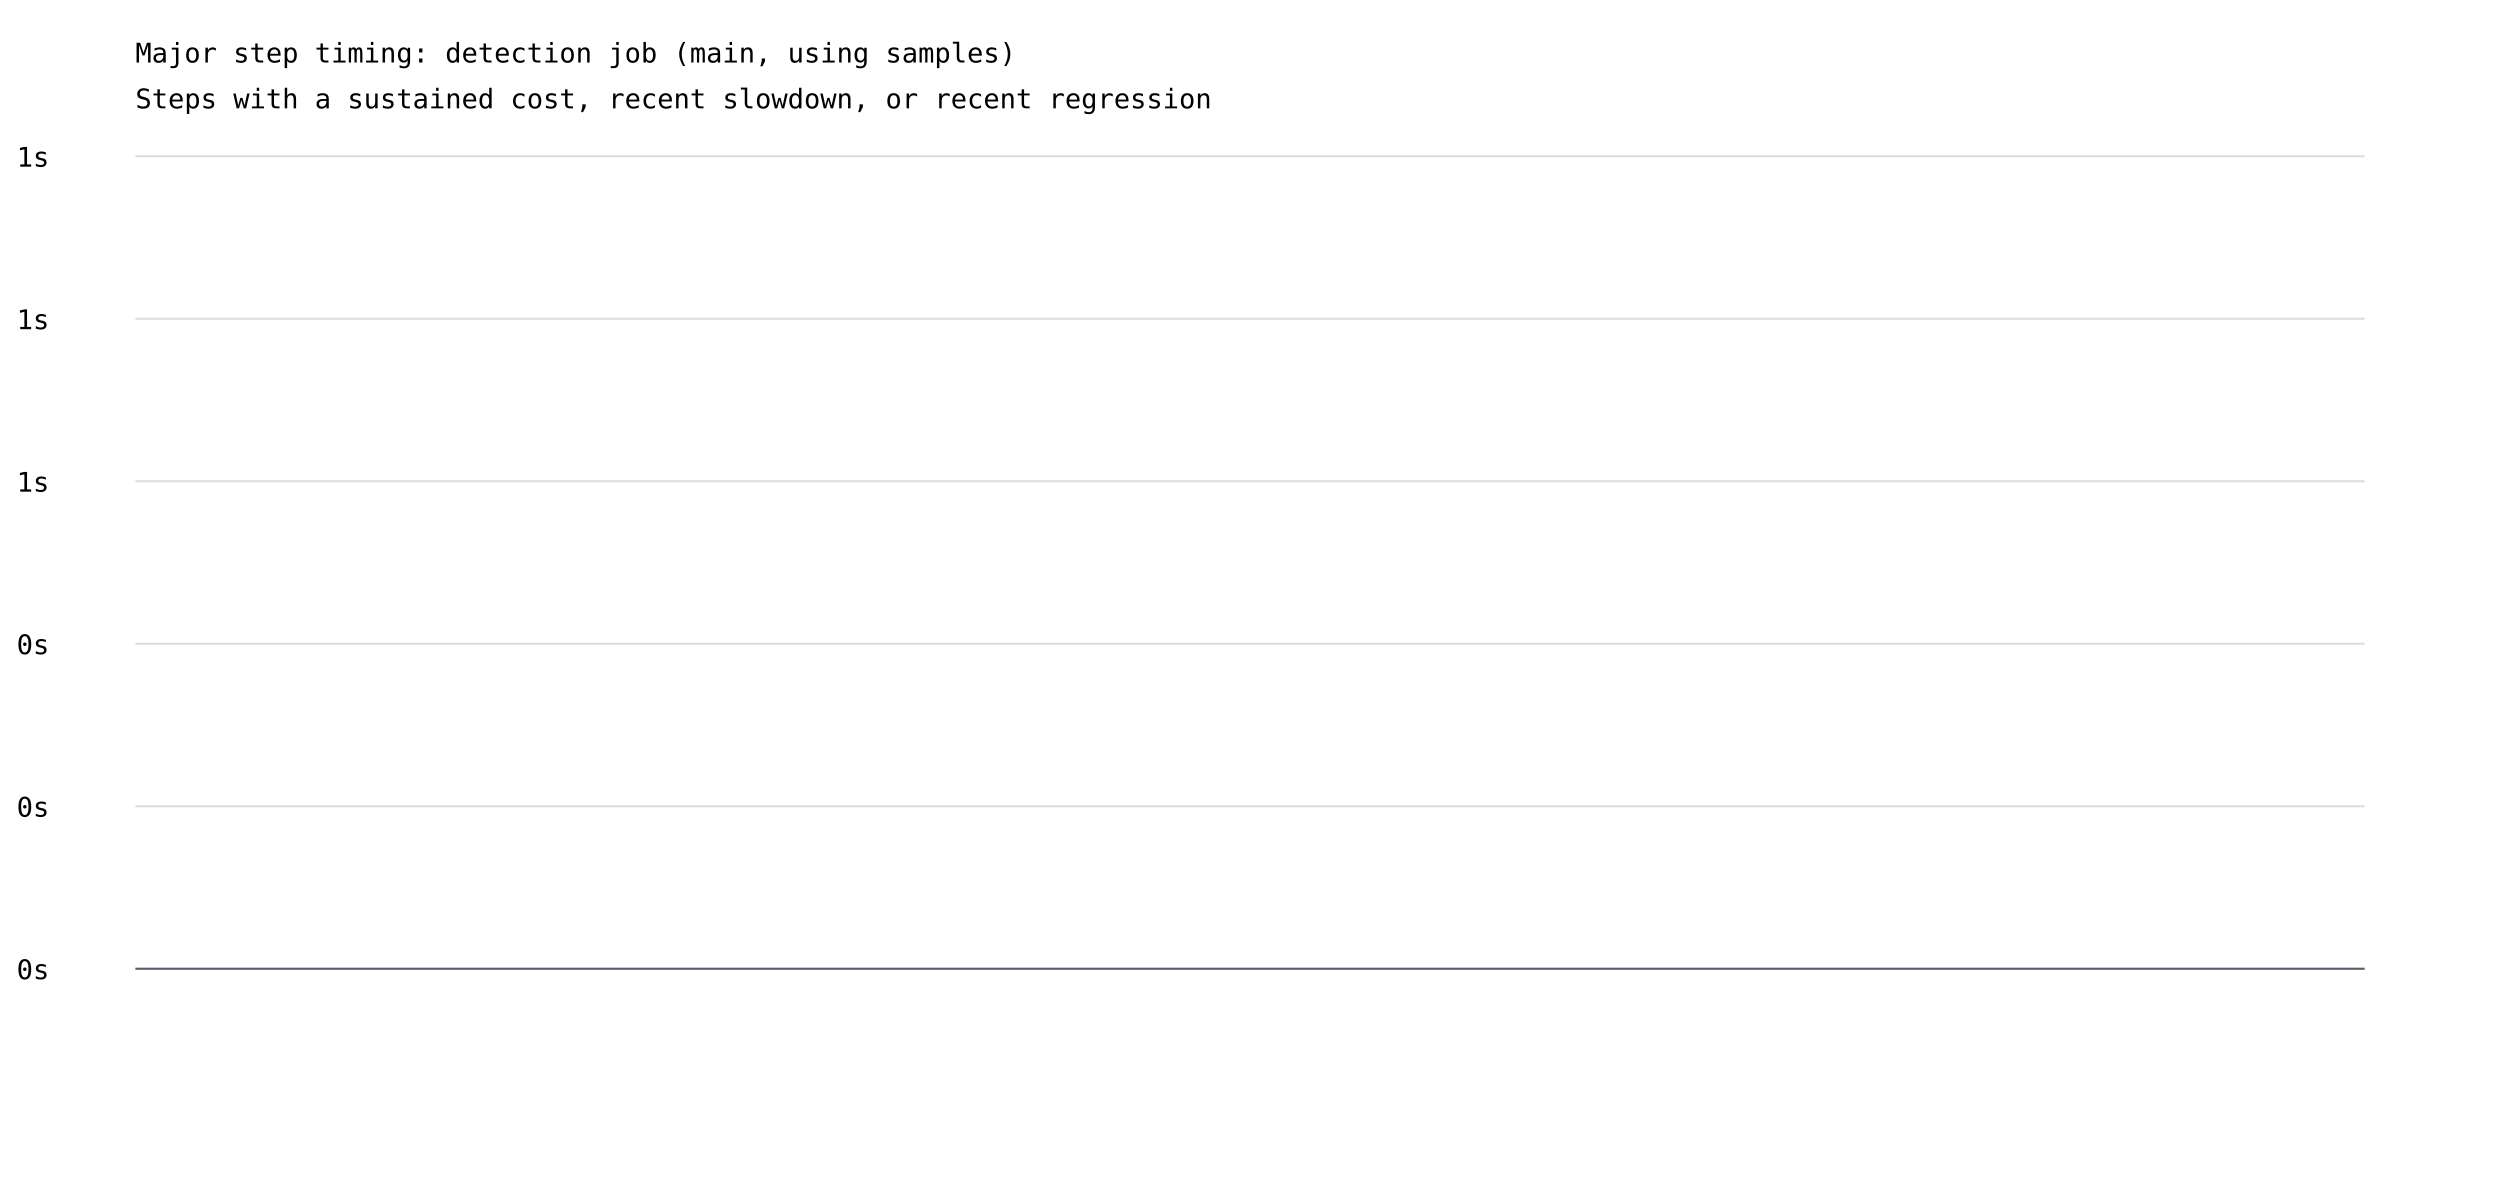
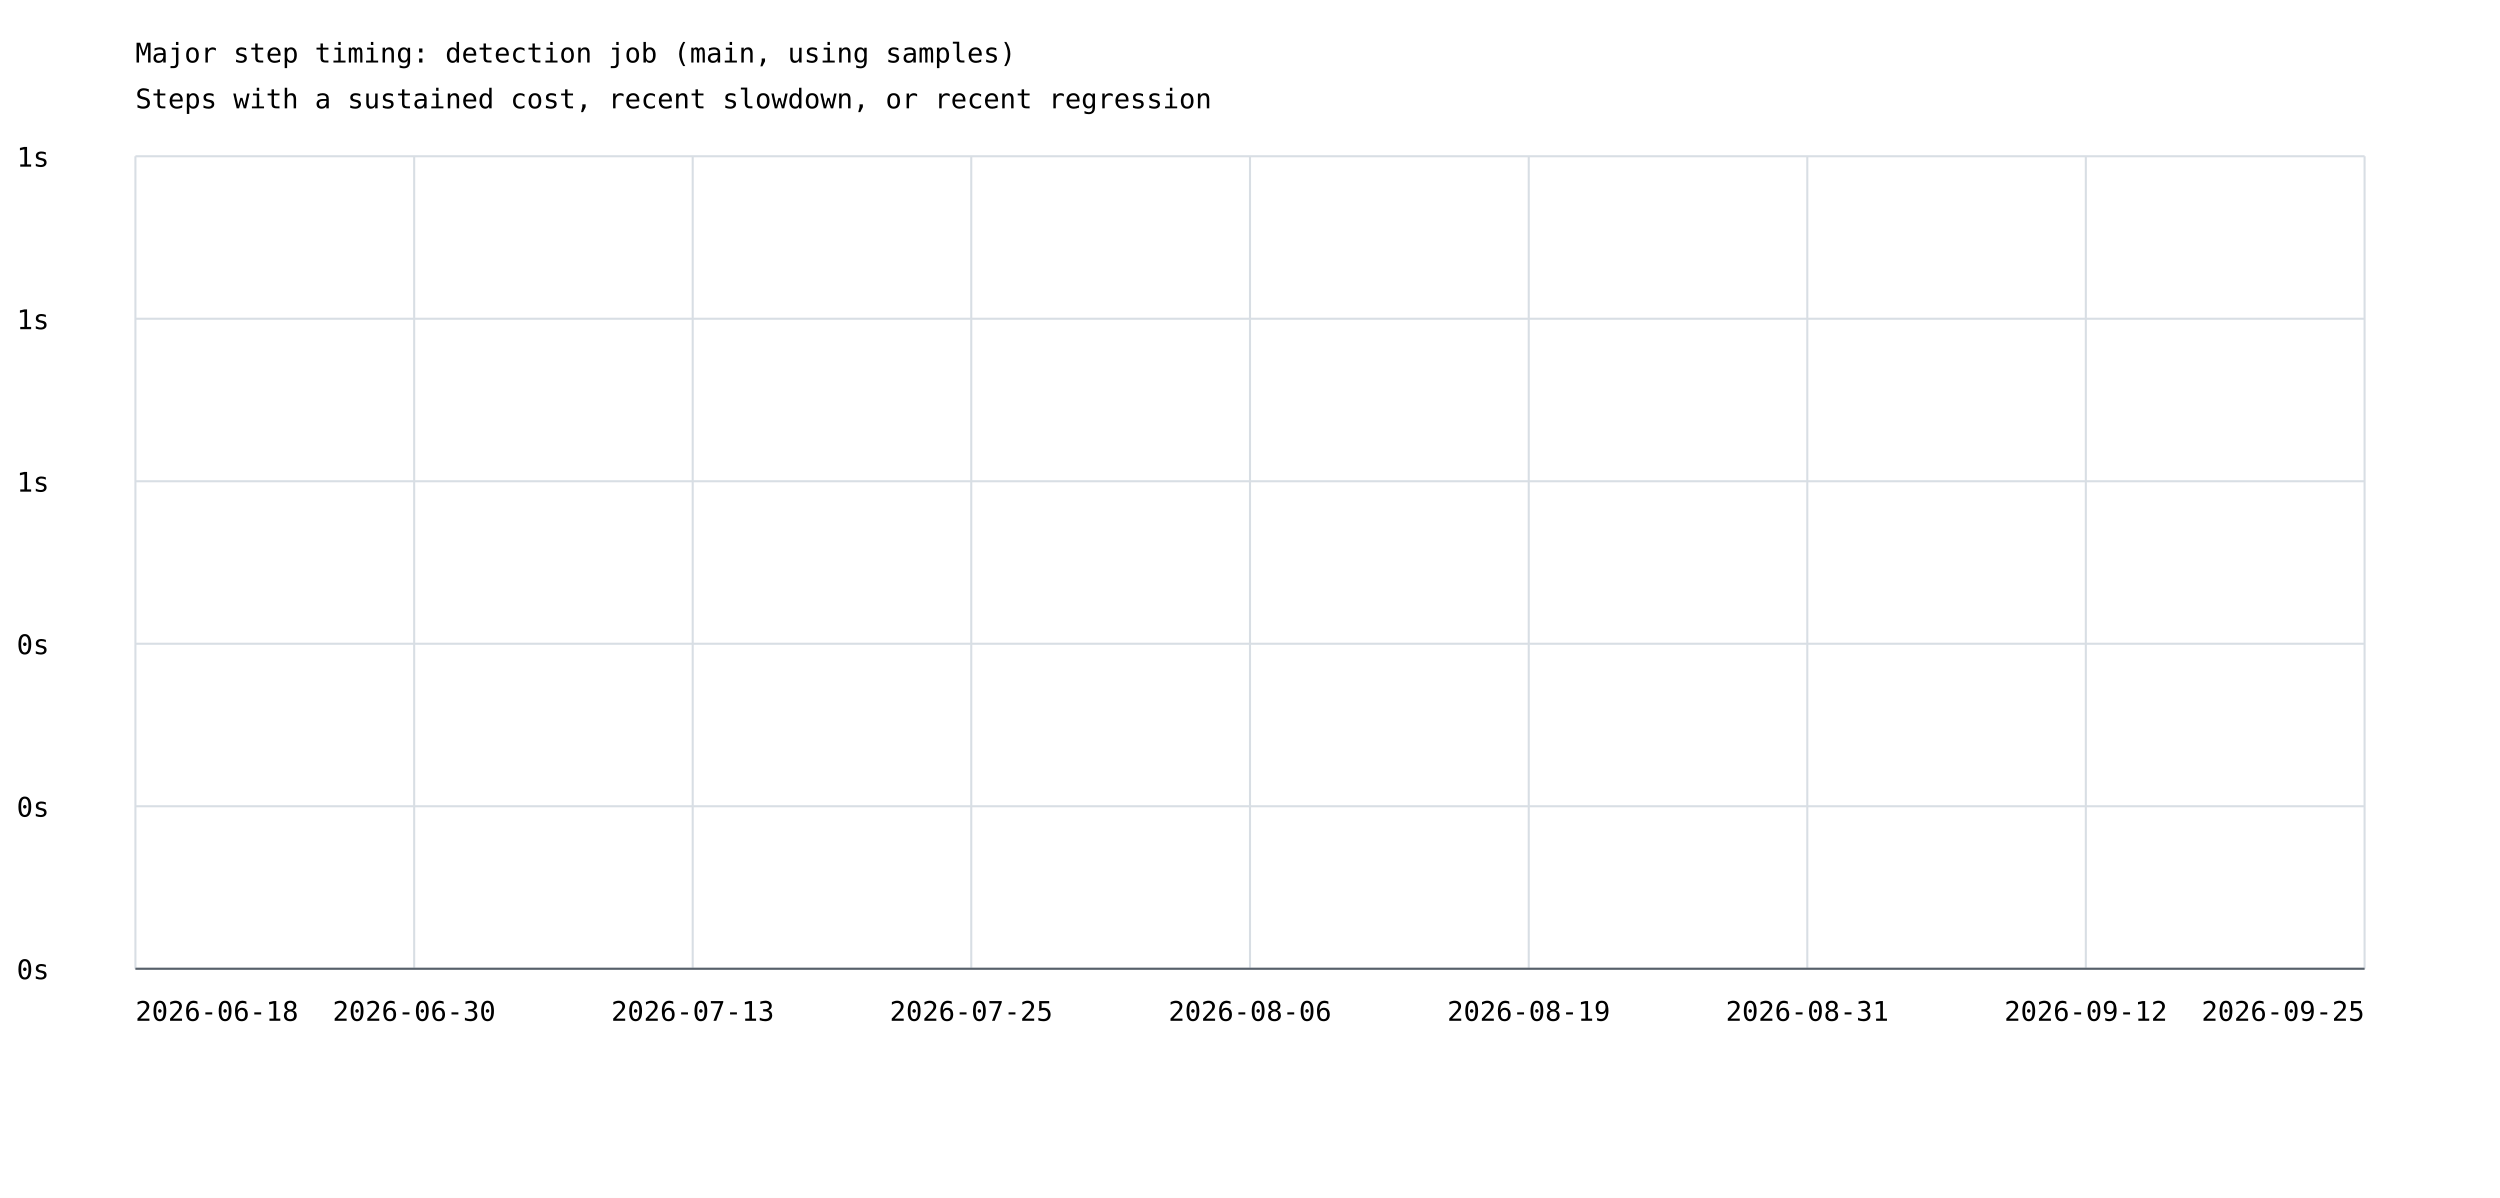
<svg xmlns="http://www.w3.org/2000/svg" width="1200" height="575" viewBox="0 0 1200 575">
  <rect width="100%" height="100%" fill="white" />
  <style>text{font-family:ui-monospace,monospace;font-size:13px}.axis{stroke:#57606a;stroke-width:1}.grid{stroke:#d8dee4;stroke-width:1}</style>
  <text x="65" y="30" font-size="20">Major step timing: detection job (main, using samples)</text>
  <text x="65" y="52">Steps with a sustained cost, recent slowdown, or recent regression</text>
  <line class="grid" x1="65" y1="465.0" x2="1135" y2="465.0" />
  <text x="8" y="470.0">0s</text>
  <line class="grid" x1="65" y1="387.0" x2="1135" y2="387.0" />
  <text x="8" y="392.0">0s</text>
  <line class="grid" x1="65" y1="309.0" x2="1135" y2="309.0" />
  <text x="8" y="314.0">0s</text>
  <line class="grid" x1="65" y1="231.0" x2="1135" y2="231.0" />
  <text x="8" y="236.0">1s</text>
  <line class="grid" x1="65" y1="153.0" x2="1135" y2="153.0" />
  <text x="8" y="158.0">1s</text>
  <line class="grid" x1="65" y1="75.0" x2="1135" y2="75.0" />
  <text x="8" y="80.0">1s</text>
+   <line class="grid" x1="65.0" y1="75" x2="65.0" y2="465" />
+   <line class="grid" x1="198.8" y1="75" x2="198.8" y2="465" />
+   <line class="grid" x1="332.5" y1="75" x2="332.5" y2="465" />
+   <line class="grid" x1="466.2" y1="75" x2="466.2" y2="465" />
+   <line class="grid" x1="600.0" y1="75" x2="600.0" y2="465" />
+   <line class="grid" x1="733.8" y1="75" x2="733.8" y2="465" />
+   <line class="grid" x1="867.5" y1="75" x2="867.5" y2="465" />
+   <line class="grid" x1="1001.2" y1="75" x2="1001.2" y2="465" />
+   <line class="grid" x1="1135.0" y1="75" x2="1135.0" y2="465" />
+   <text x="65.0" y="490" text-anchor="start">2026-06-18</text>
+   <text x="198.8" y="490" text-anchor="middle">2026-06-30</text>
+   <text x="332.5" y="490" text-anchor="middle">2026-07-13</text>
+   <text x="466.2" y="490" text-anchor="middle">2026-07-25</text>
+   <text x="600.0" y="490" text-anchor="middle">2026-08-06</text>
+   <text x="733.8" y="490" text-anchor="middle">2026-08-19</text>
+   <text x="867.5" y="490" text-anchor="middle">2026-08-31</text>
+   <text x="1001.2" y="490" text-anchor="middle">2026-09-12</text>
+   <text x="1135.0" y="490" text-anchor="end">2026-09-25</text>
  <line class="axis" x1="65" y1="465" x2="1135" y2="465" />
</svg>
